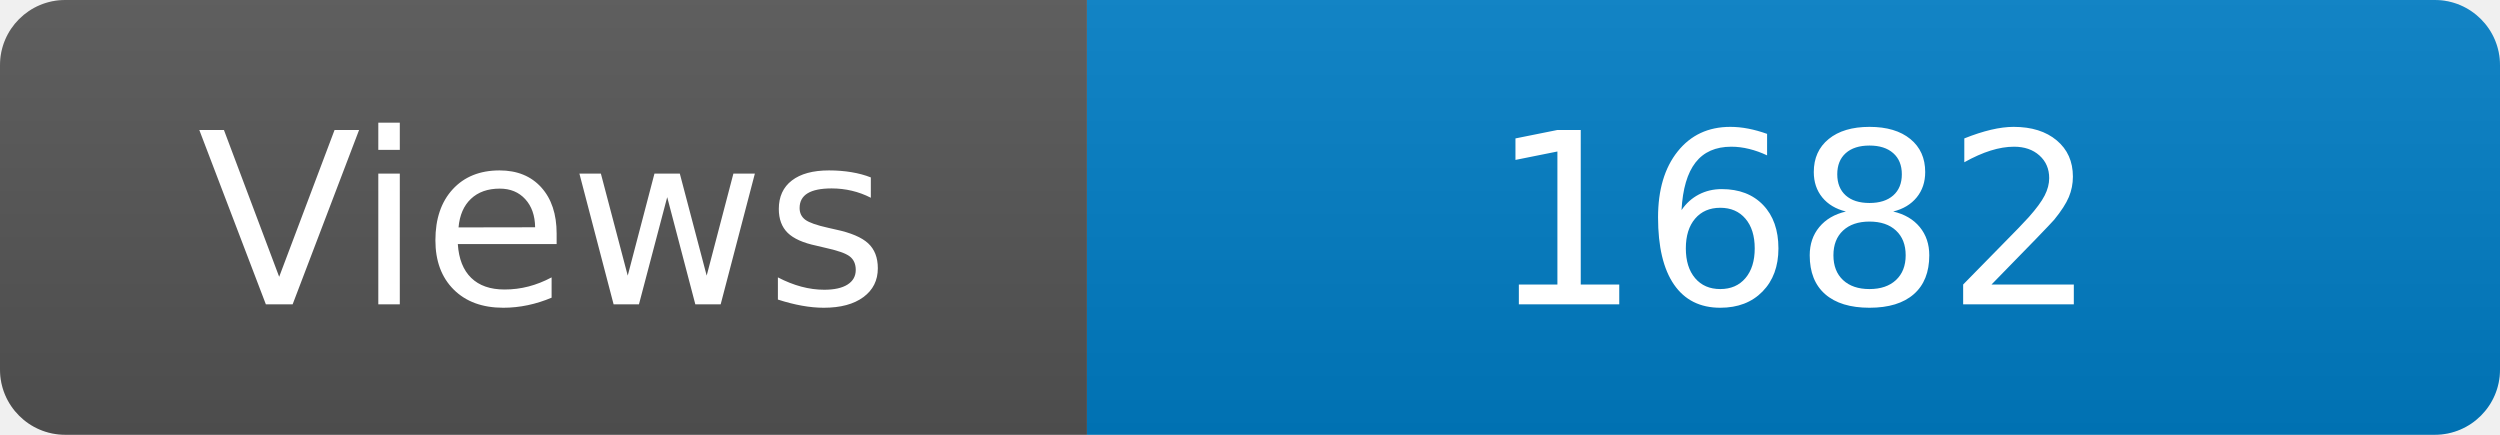
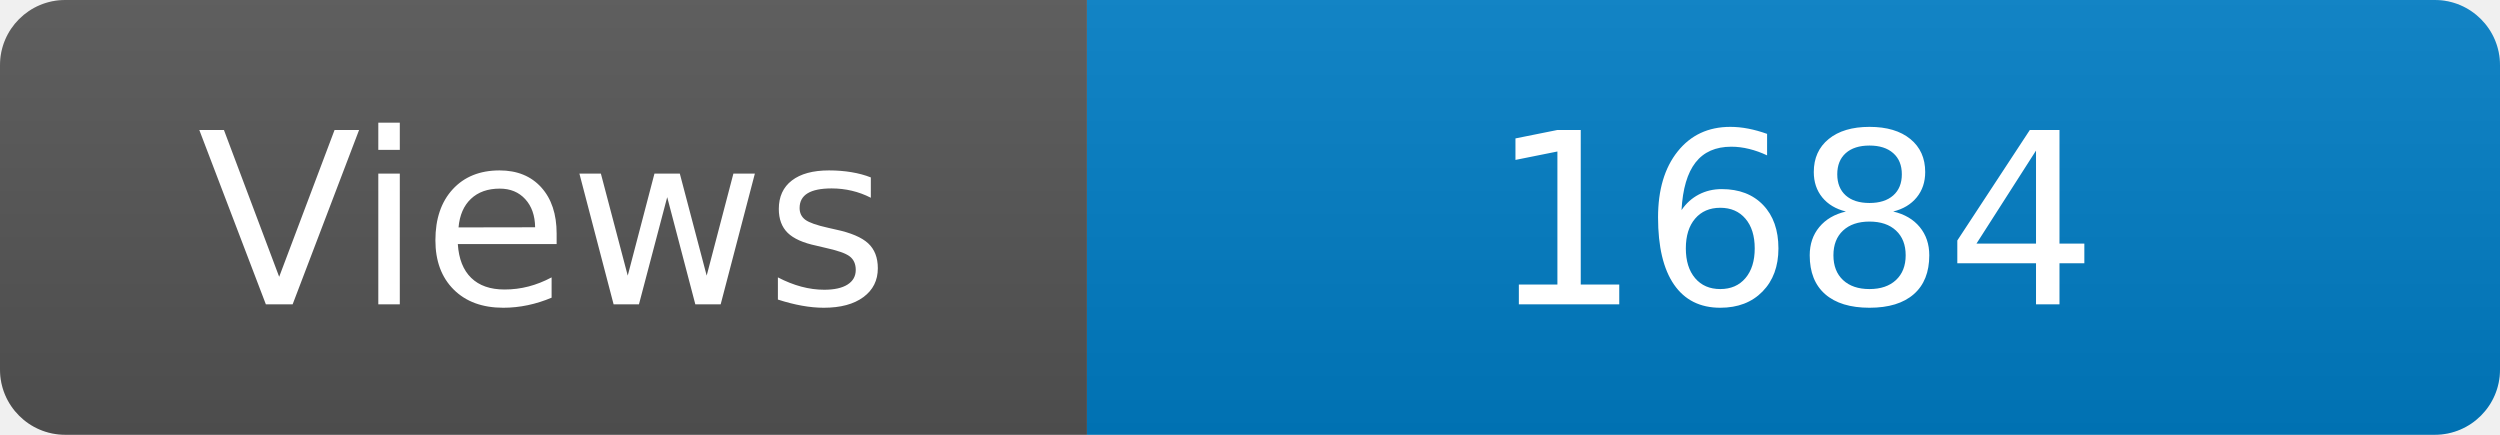
<svg xmlns="http://www.w3.org/2000/svg" width="115" height="20" role="img" aria-label="Maintained?: yes">
  <linearGradient id="s" x2="0" y2="100%">
    <stop offset="0" stop-color="#bbb" stop-opacity=".1" />
    <stop offset="1" stop-opacity=".1" />
  </linearGradient>
  <clipPath id="r">
    <rect width="115" height="20" rx="3" fill="#fff" />
  </clipPath>
  <g clip-path="url(#r)">
    <rect width="50" height="20" fill="#555" />
    <rect x="50" width="160" height="20" fill="#007ec6" />
    <rect width="115" height="20" fill="url(#s)" />
  </g>
  <g fill="#fff" text-anchor="middle" font-family="Verdana,Geneva,DejaVu Sans,sans-serif" font-size="110">
    <text x="250" y="140" transform="scale(.1)" fill="#fff">Views</text>
-     <text x="825" y="140" transform="scale(.1)" fill="#fff">1682</text>
+     <text x="825" y="140" transform="scale(.1)" fill="#fff">1684</text>
  </g>
</svg>
